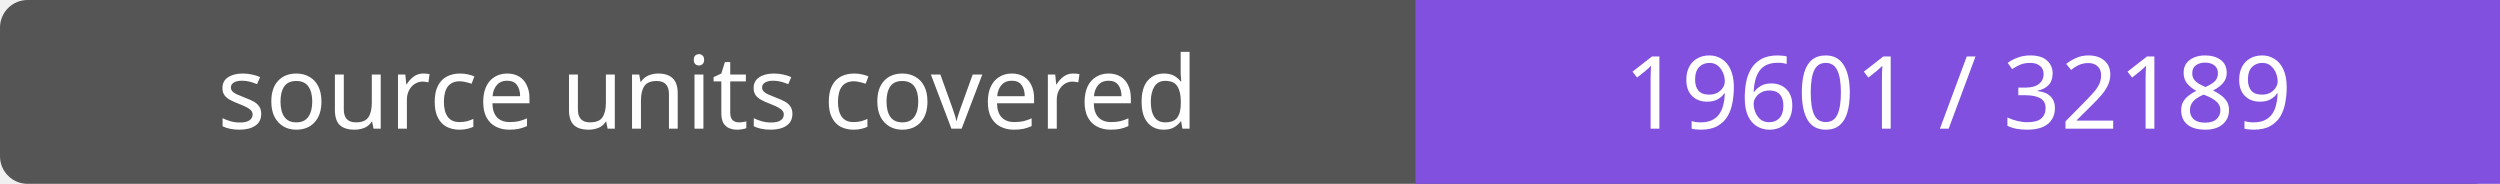
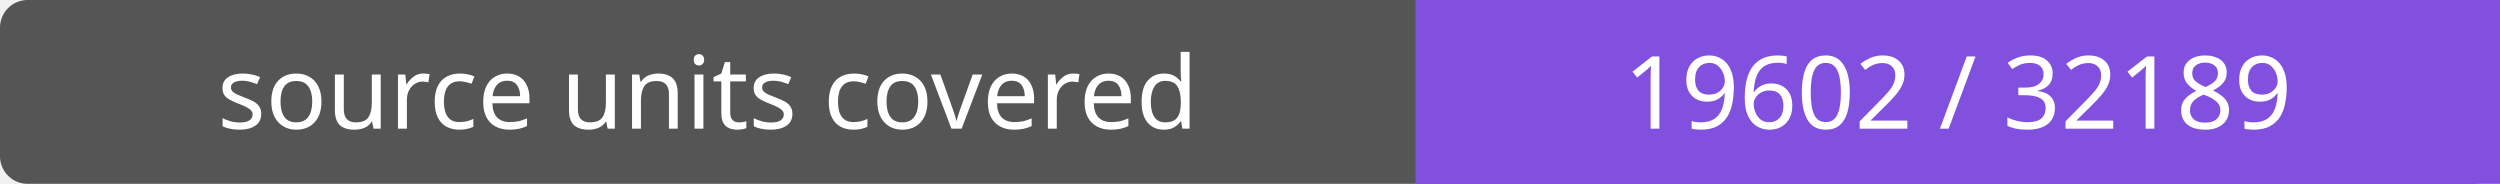
- <svg xmlns="http://www.w3.org/2000/svg" width="272" height="20" role="img" aria-label="source units covered: 19601 / 32189">
+ <svg xmlns="http://www.w3.org/2000/svg" width="272" height="20" role="img" aria-label="source units covered: 19602 / 32189">
  <rect width="272" height="20" rx="3" fill="#555" />
  <path fill="#8250df" d="M154 0h118v20H154z" />
  <g fill="#fff" text-anchor="middle" font-family="Verdana,sans-serif" font-size="11">
    <text x="77.0" y="14">source units covered</text>
-     <text x="213.0" y="14">19601 / 32189</text>
+     <text x="213.0" y="14">19602 / 32189</text>
  </g>
</svg>
